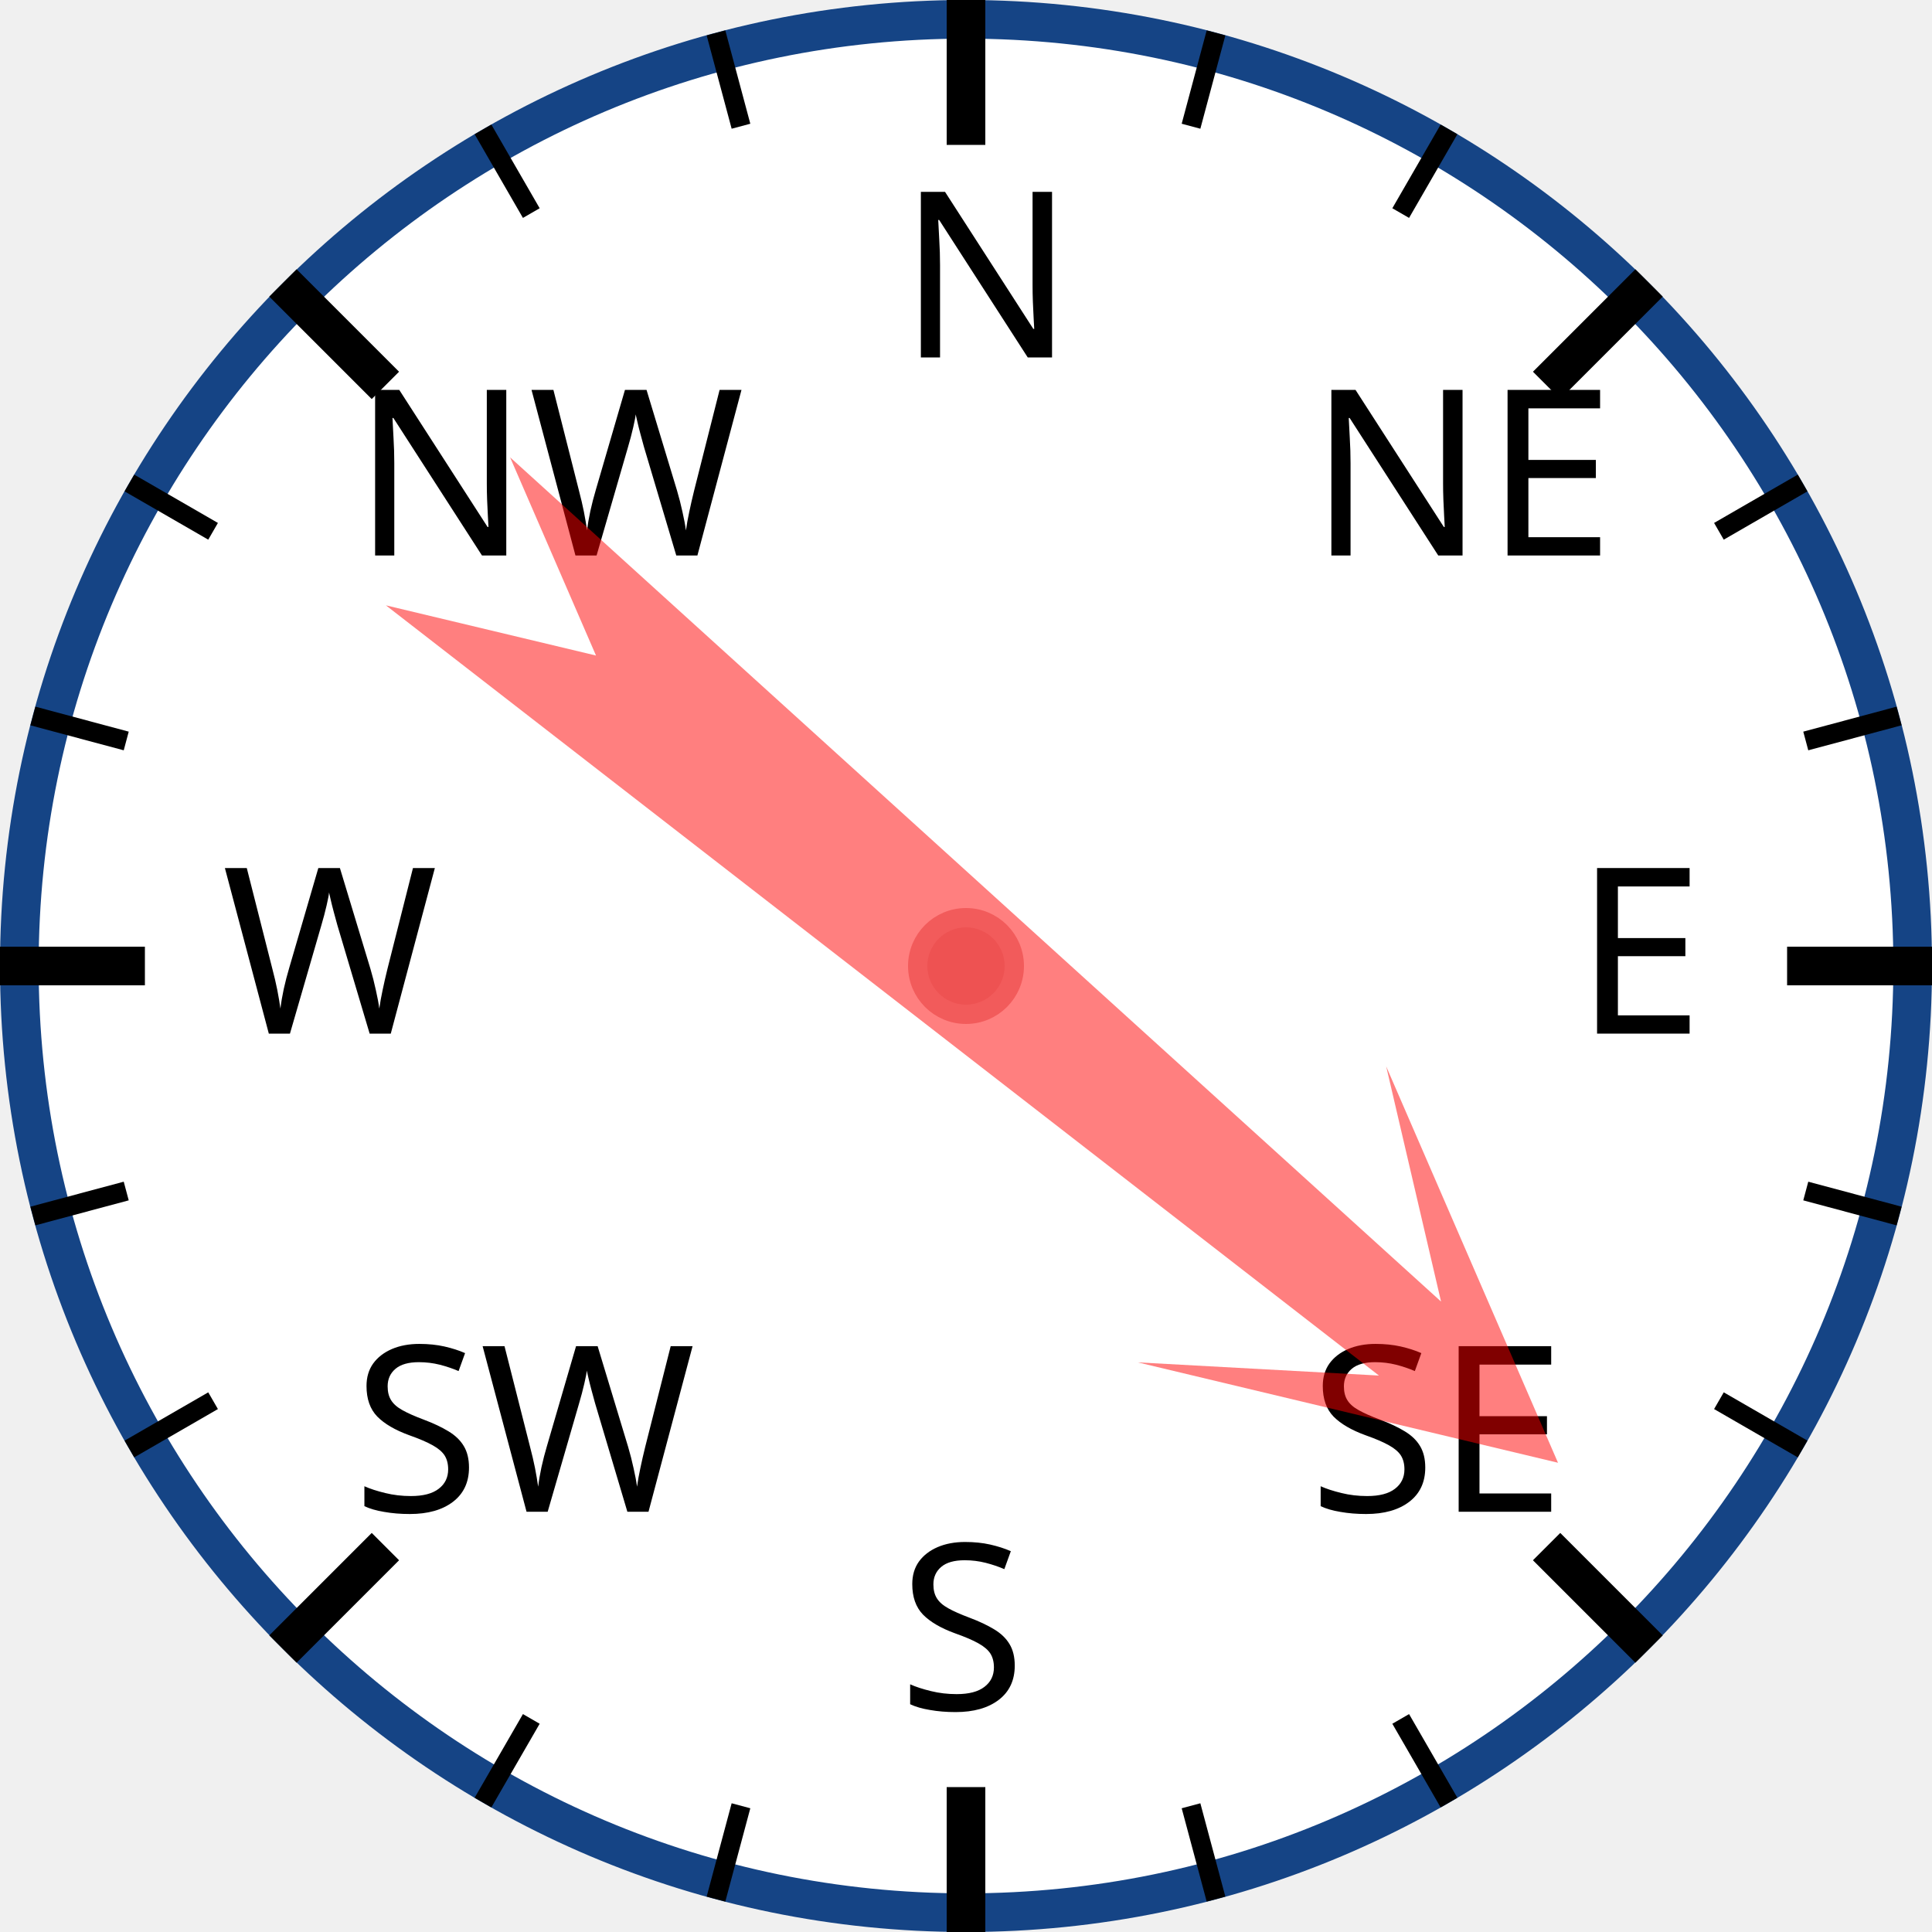
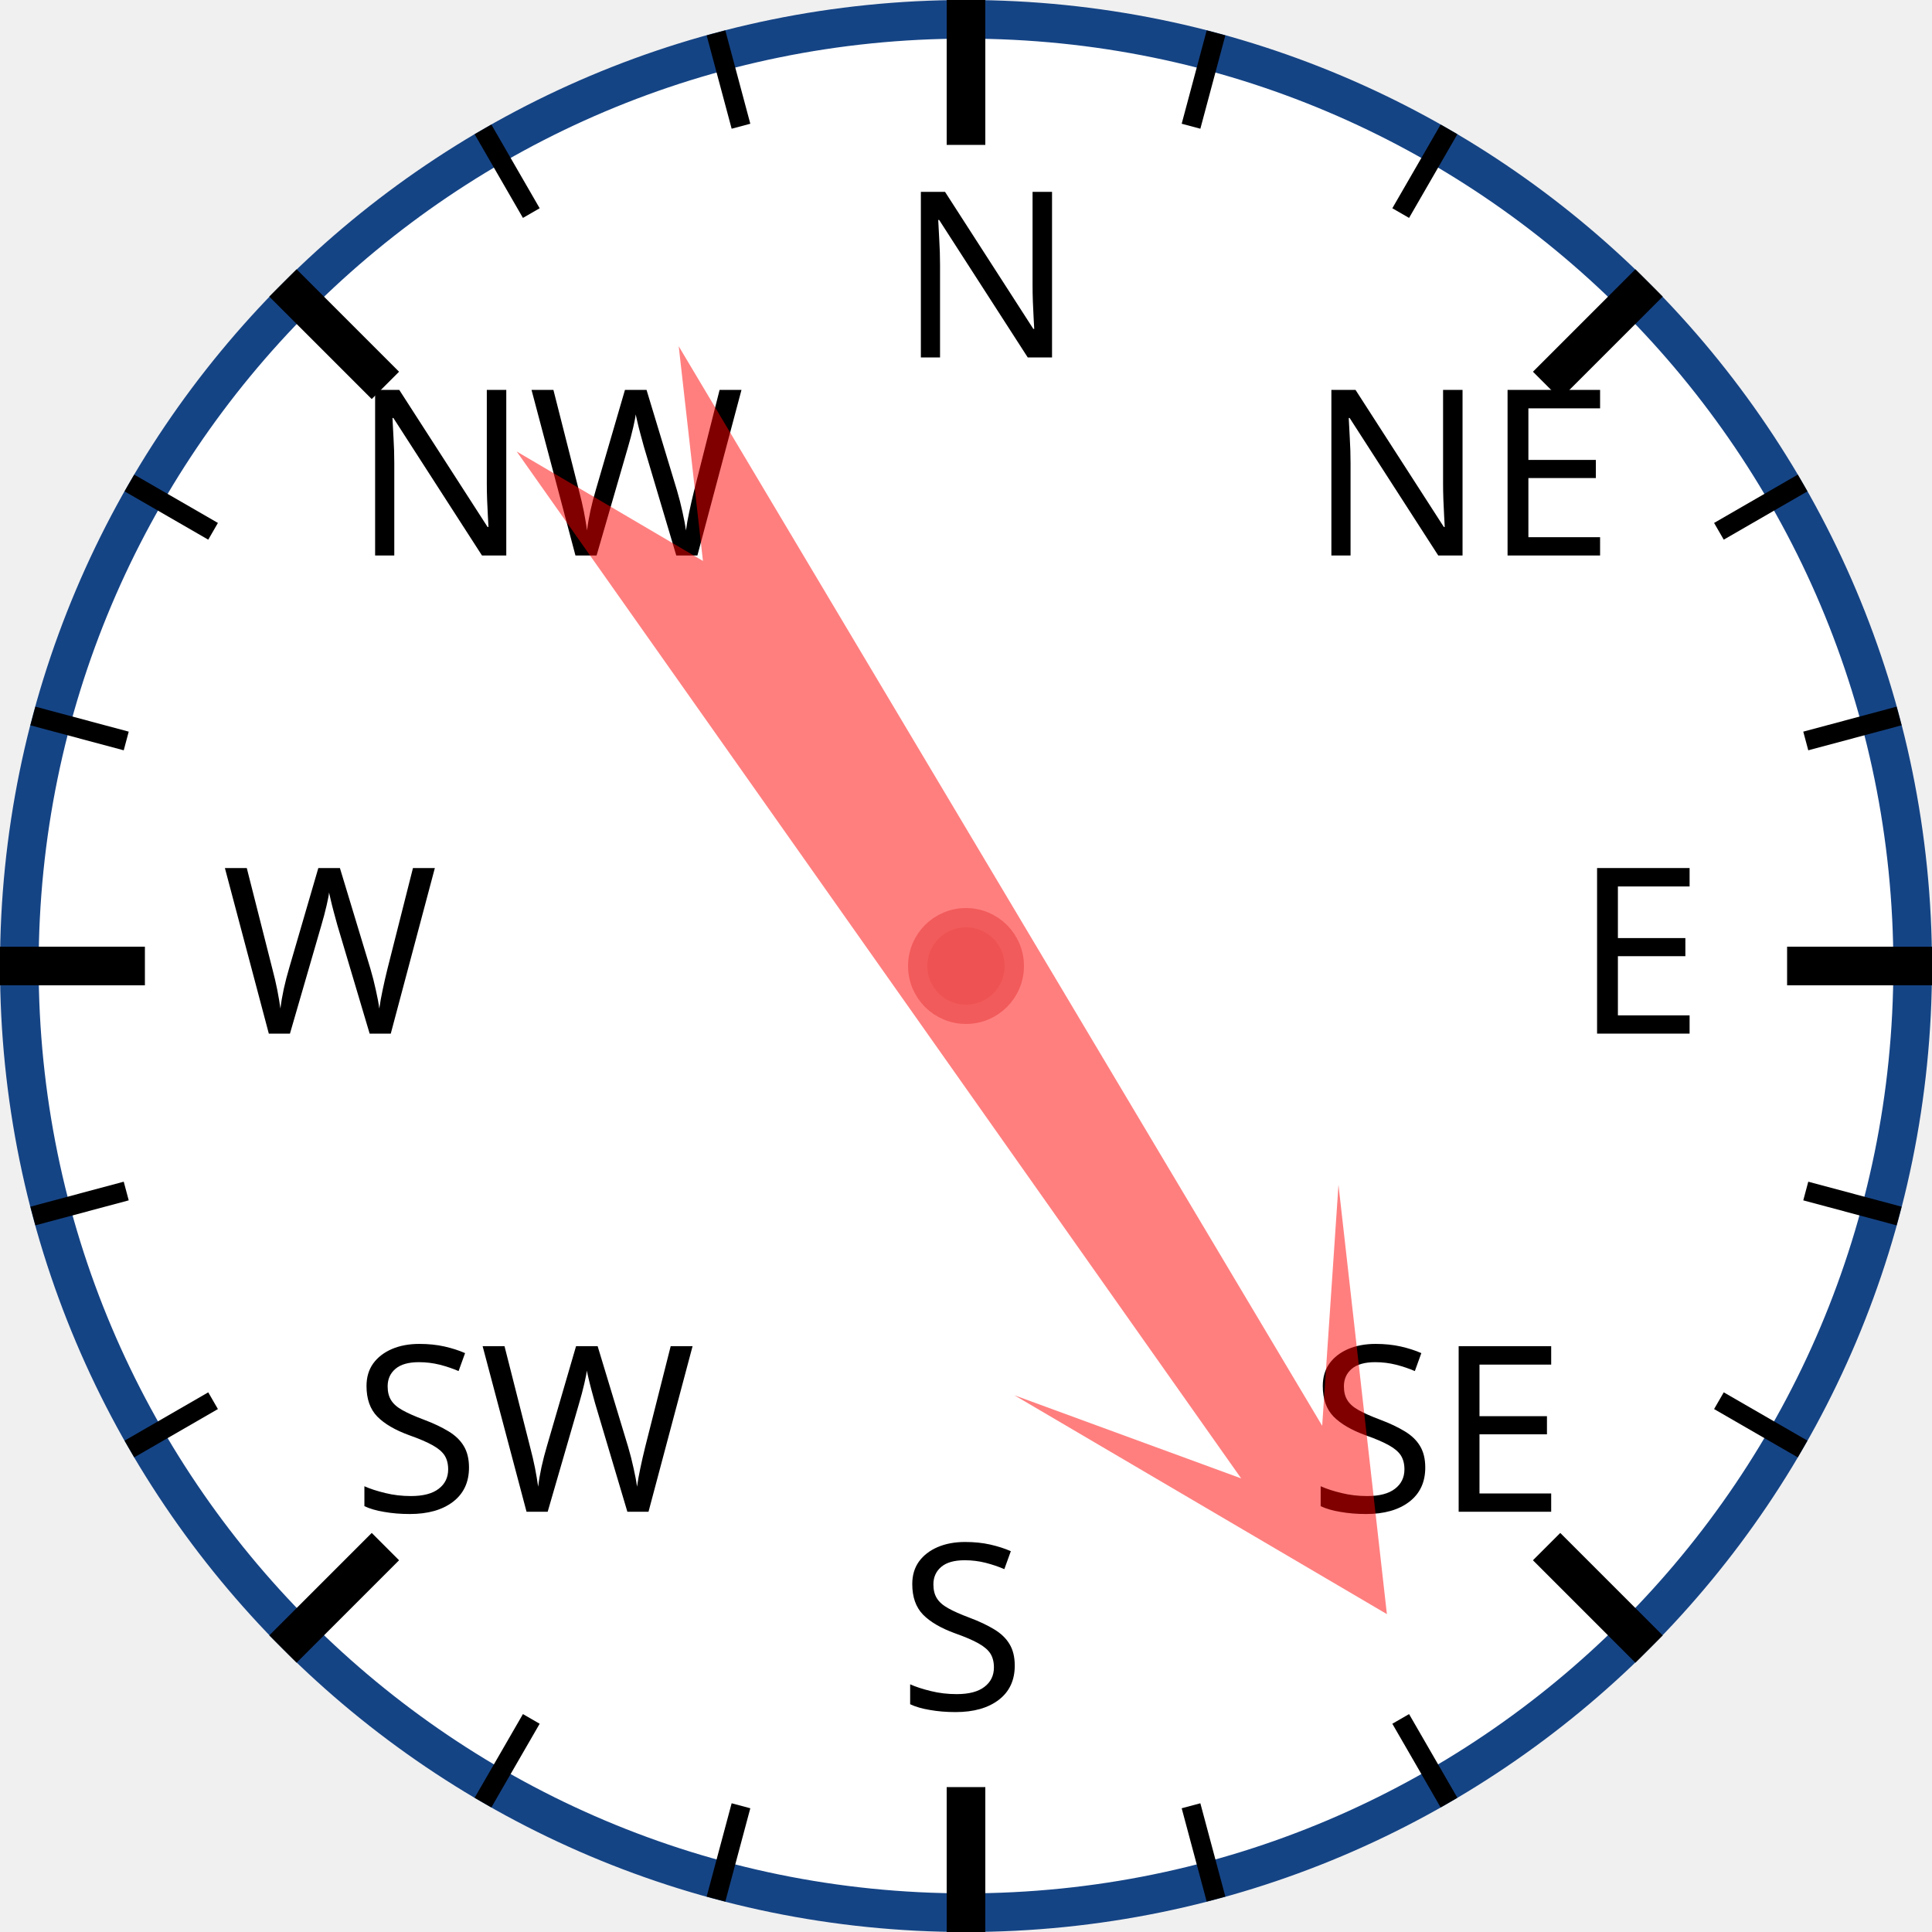
<svg xmlns="http://www.w3.org/2000/svg" width="120px" height="120px" viewBox="0 0 200 200">
  <circle cx="100" cy="100" r="98" style="fill: white; stroke: #154485; stroke-width: 4;" />
  <text x="93.0" y="37.0" style="font-family: sans-serif; font-size: 18pt;">N</text>
  <line x1="100.0" y1="0.0" x2="100.0" y2="15.0" style="stroke: black; stroke-width: 4;" />
  <line x1="74.118" y1="3.407" x2="76.706" y2="13.067" style="stroke: black; stroke-width: 2;" />
  <line x1="50" y1="13.397" x2="55" y2="22.058" style="stroke: black; stroke-width: 2;" />
  <text x="36.503" y="57.503" style="font-family: sans-serif; font-size: 18pt;">NW</text>
  <line x1="29.289" y1="29.289" x2="39.896" y2="39.896" style="stroke: black; stroke-width: 4;" />
  <line x1="13.397" y1="50" x2="22.058" y2="55" style="stroke: black; stroke-width: 2;" />
  <line x1="3.407" y1="74.118" x2="13.067" y2="76.706" style="stroke: black; stroke-width: 2;" />
  <text x="23.0" y="107.0" style="font-family: sans-serif; font-size: 18pt;">W</text>
  <line x1="0.0" y1="100.0" x2="15.0" y2="100.0" style="stroke: black; stroke-width: 4;" />
  <line x1="3.407" y1="125.882" x2="13.067" y2="123.294" style="stroke: black; stroke-width: 2;" />
  <line x1="13.397" y1="150" x2="22.058" y2="145" style="stroke: black; stroke-width: 2;" />
  <text x="36.503" y="156.497" style="font-family: sans-serif; font-size: 18pt;">SW</text>
  <line x1="29.289" y1="170.711" x2="39.896" y2="160.104" style="stroke: black; stroke-width: 4;" />
  <line x1="50" y1="186.603" x2="55" y2="177.942" style="stroke: black; stroke-width: 2;" />
  <line x1="74.118" y1="196.593" x2="76.706" y2="186.933" style="stroke: black; stroke-width: 2;" />
  <text x="93" y="177.0" style="font-family: sans-serif; font-size: 18pt;">S</text>
  <line x1="100" y1="200.0" x2="100" y2="185.0" style="stroke: black; stroke-width: 4;" />
  <line x1="125.882" y1="196.593" x2="123.294" y2="186.933" style="stroke: black; stroke-width: 2;" />
  <line x1="150.0" y1="186.603" x2="145.0" y2="177.942" style="stroke: black; stroke-width: 2;" />
  <text x="135.497" y="156.497" style="font-family: sans-serif; font-size: 18pt;">SE</text>
  <line x1="170.711" y1="170.711" x2="160.104" y2="160.104" style="stroke: black; stroke-width: 4;" />
  <line x1="186.603" y1="150" x2="177.942" y2="145" style="stroke: black; stroke-width: 2;" />
  <line x1="196.593" y1="125.882" x2="186.933" y2="123.294" style="stroke: black; stroke-width: 2;" />
  <text x="163.0" y="107" style="font-family: sans-serif; font-size: 18pt;">E</text>
  <line x1="200.0" y1="100" x2="185.0" y2="100" style="stroke: black; stroke-width: 4;" />
  <line x1="196.593" y1="74.118" x2="186.933" y2="76.706" style="stroke: black; stroke-width: 2;" />
  <line x1="186.603" y1="50" x2="177.942" y2="55" style="stroke: black; stroke-width: 2;" />
  <text x="135.497" y="57.503" style="font-family: sans-serif; font-size: 18pt;">NE</text>
  <line x1="170.711" y1="29.289" x2="160.104" y2="39.896" style="stroke: black; stroke-width: 4;" />
  <line x1="150" y1="13.397" x2="145" y2="22.058" style="stroke: black; stroke-width: 2;" />
  <line x1="125.882" y1="3.407" x2="123.294" y2="13.067" style="stroke: black; stroke-width: 2;" />
-   <polygon points="100 20 120 60 105 40 110 170 100 150 90 170 95 40 80 60" style="fill: red; fill-opacity: 0.5;" transform="rotate(130,100,100)" />
+   <polygon points="100 20 120 60 105 40 110 170 100 150 90 170 95 40 80 60" style="fill: red; fill-opacity: 0.5;" transform="rotate(147,100,100)" />
  <circle cx="100" cy="100" r="5" style="fill: #EE5252; stroke: #F25B5B; stroke-width: 2;" />
</svg>
